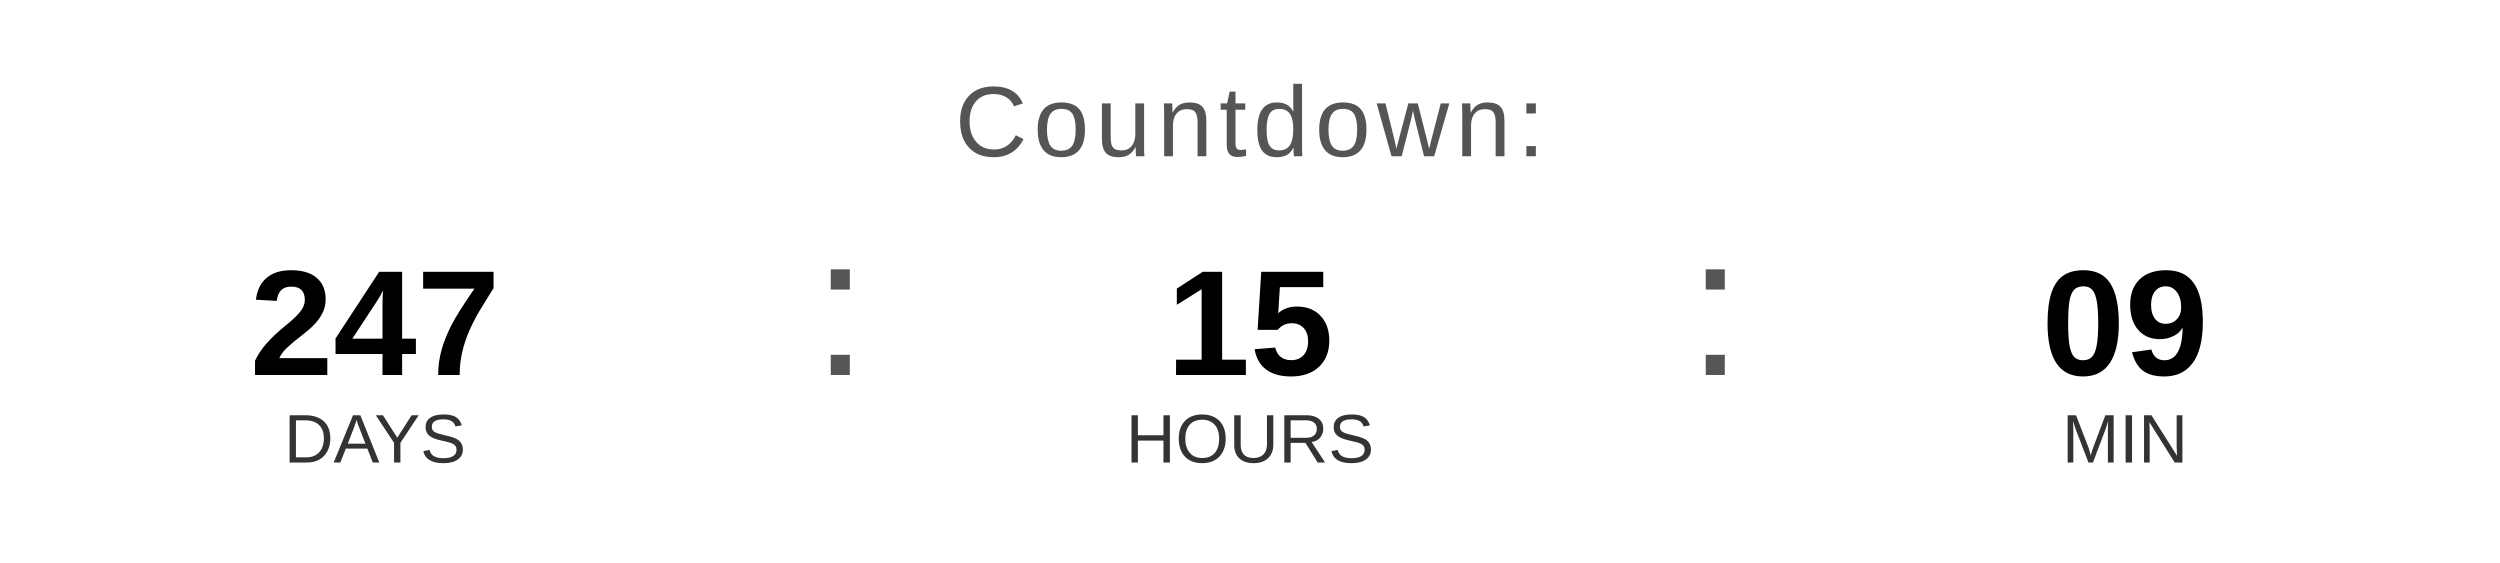
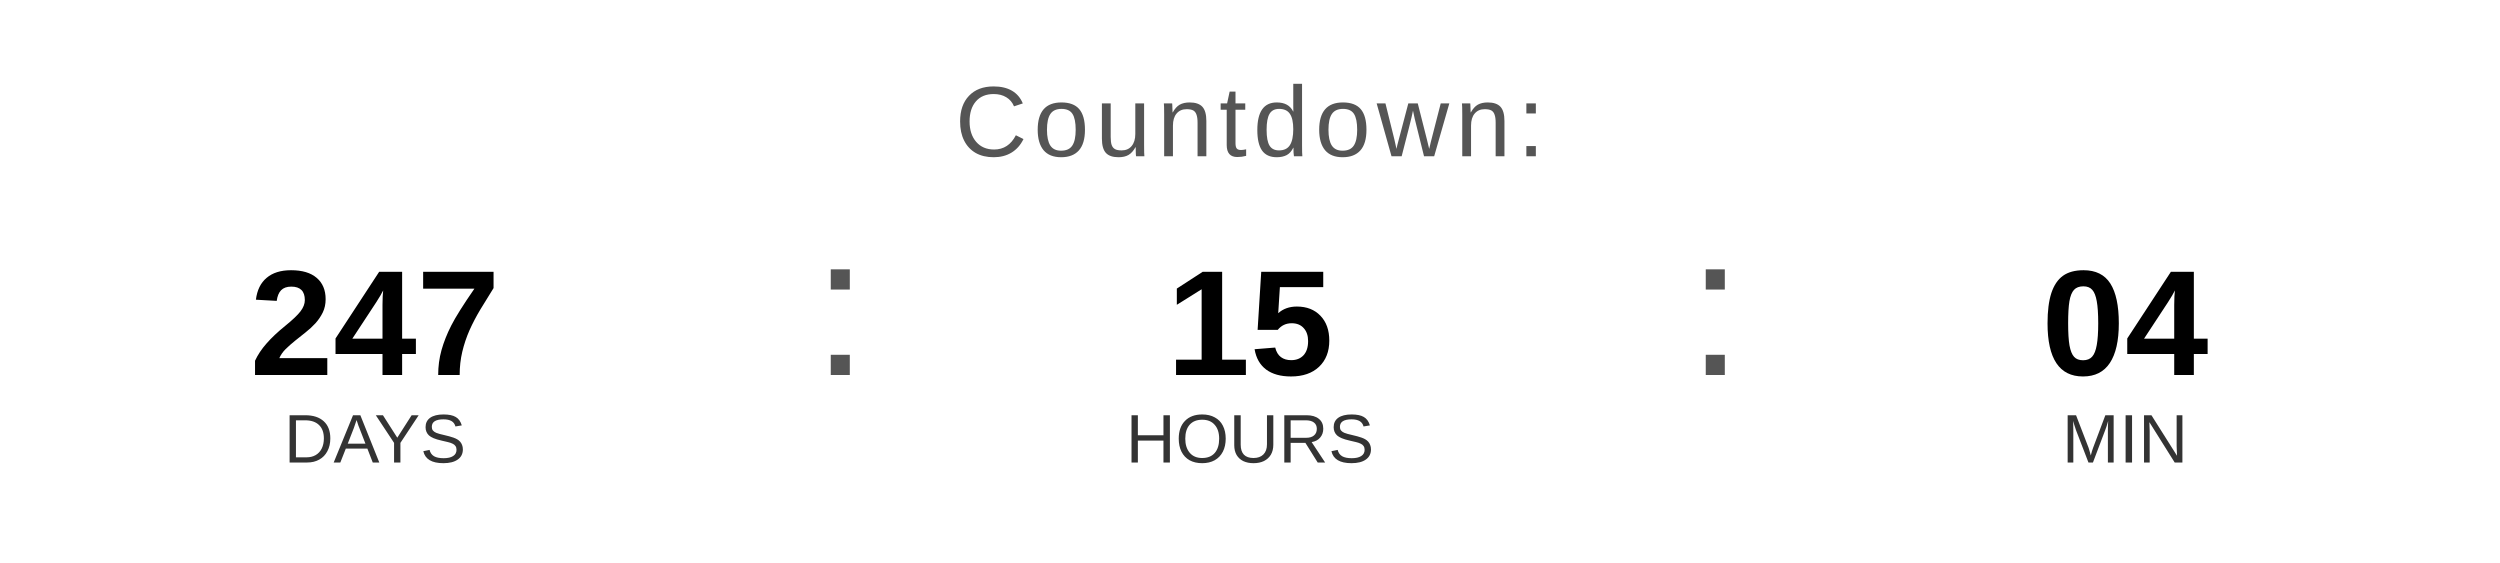
<svg xmlns="http://www.w3.org/2000/svg" width="400" height="90" viewBox="0 0 400 90">
  <text x="200" y="25" font-family="Arial, Helvetica, sans-serif" font-size="16" fill="#555555" text-anchor="middle" letter-spacing="1">
    Countdown:
  </text>
  <text x="60" y="60" font-family="Arial, Helvetica, sans-serif" font-size="24" font-weight="bold" fill="#000000" text-anchor="middle">247</text>
  <text x="60" y="74" font-family="Arial, Helvetica, sans-serif" font-size="11" fill="#333333" text-anchor="middle">DAYS</text>
  <text x="130" y="60" font-family="Arial, sans-serif" font-size="32" fill="#555555">:</text>
  <text x="200" y="60" font-family="Arial, Helvetica, sans-serif" font-size="24" font-weight="bold" fill="#000000" text-anchor="middle">15</text>
  <text x="200" y="74" font-family="Arial, Helvetica, sans-serif" font-size="11" fill="#333333" text-anchor="middle">HOURS</text>
  <text x="270" y="60" font-family="Arial, sans-serif" font-size="32" fill="#555555">:</text>
-   <text x="340" y="60" font-family="Arial, Helvetica, sans-serif" font-size="24" font-weight="bold" fill="#000000" text-anchor="middle">09</text>
+   <text x="340" y="60" font-family="Arial, Helvetica, sans-serif" font-size="24" font-weight="bold" fill="#000000" text-anchor="middle">04</text>
  <text x="340" y="74" font-family="Arial, Helvetica, sans-serif" font-size="11" fill="#333333" text-anchor="middle">MIN</text>
</svg>
